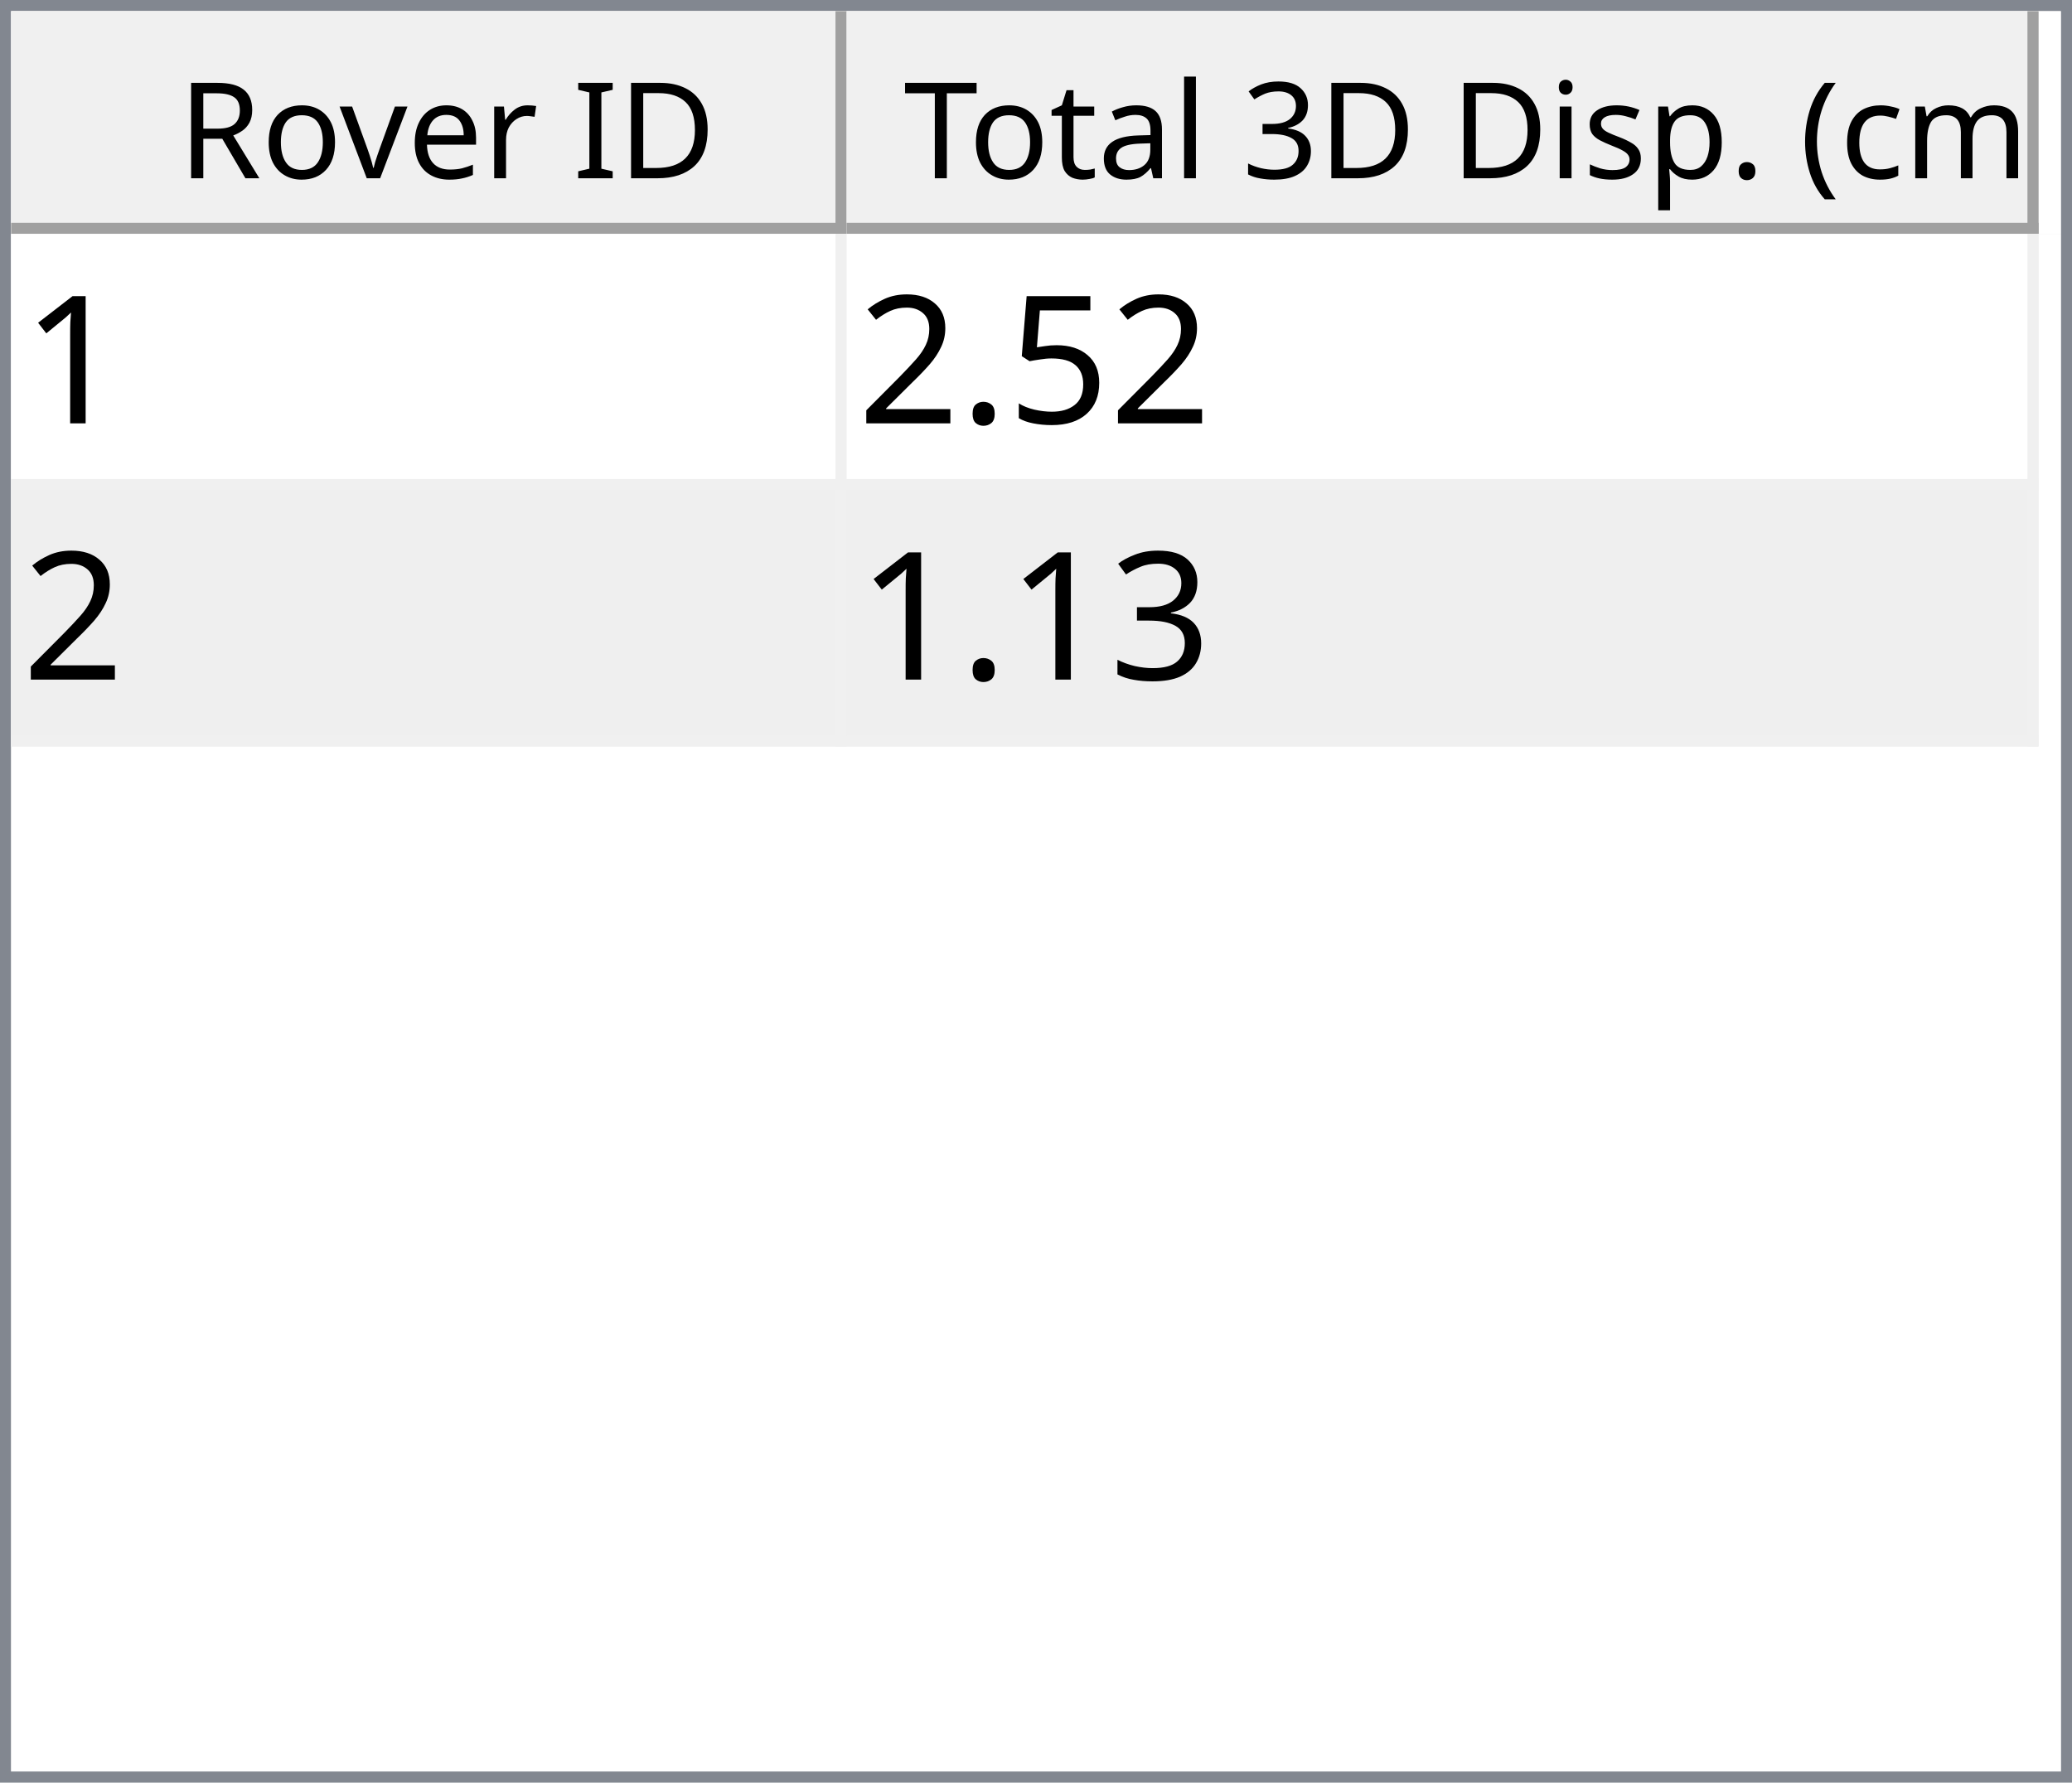
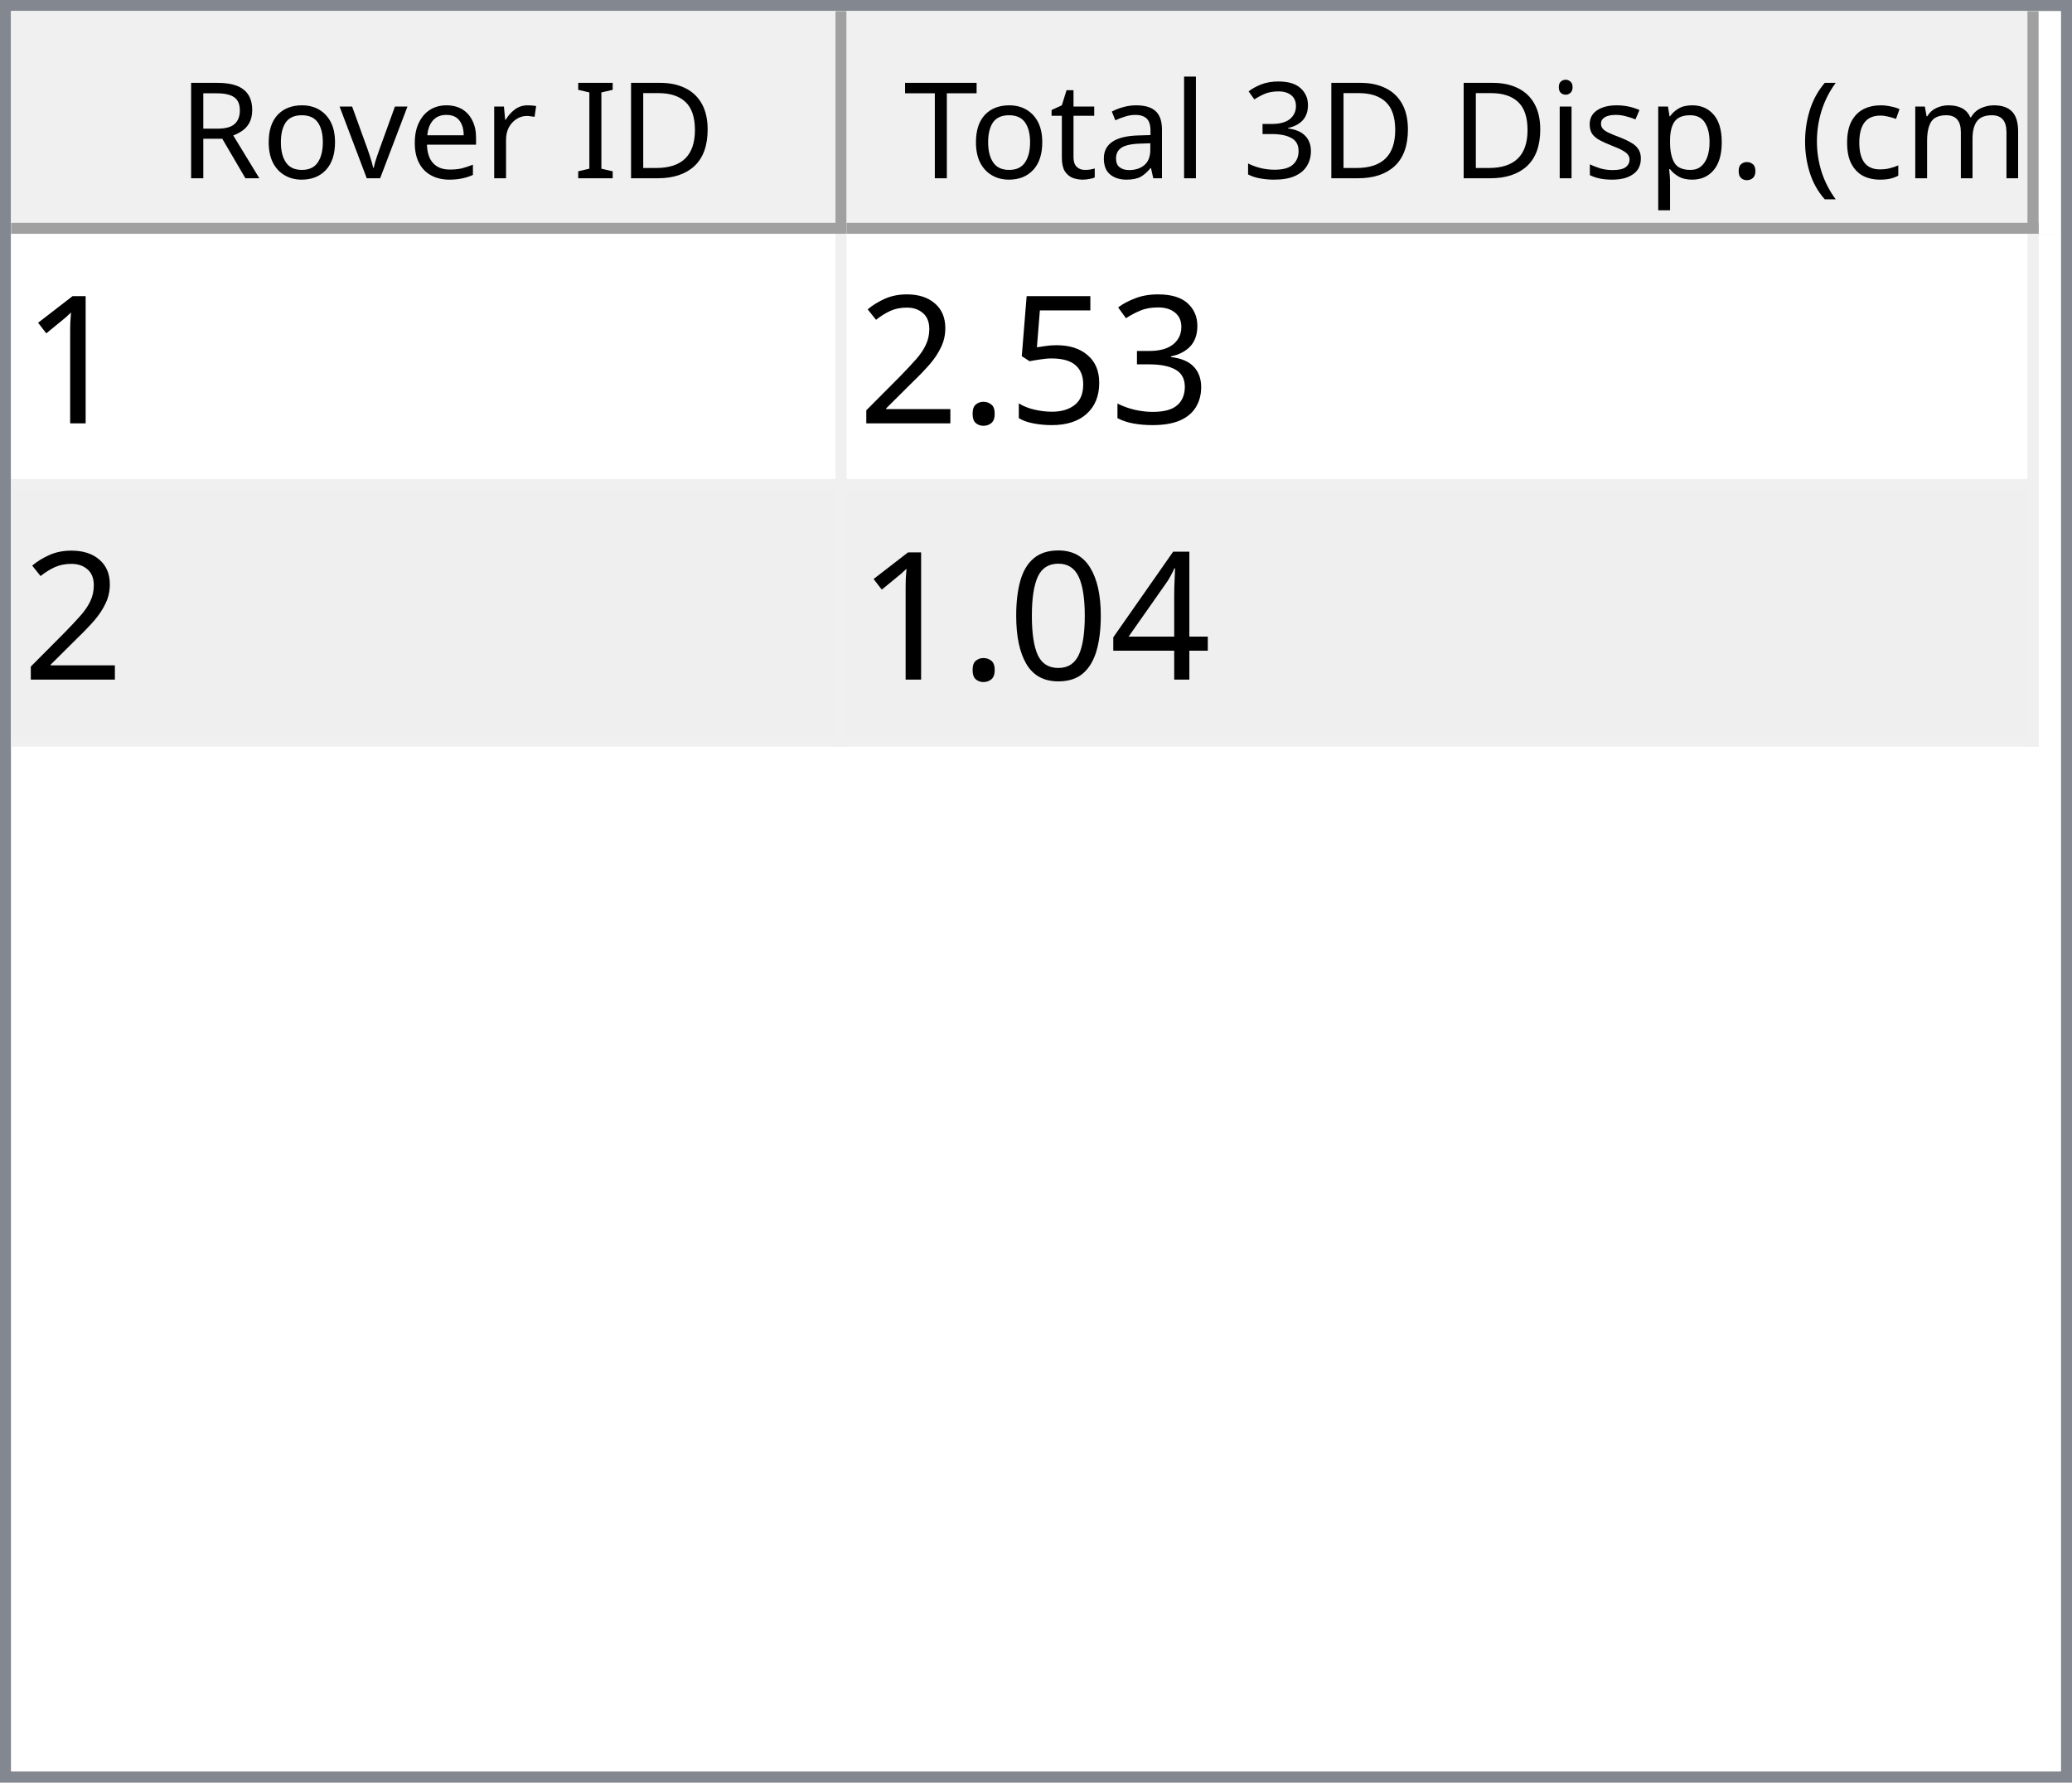
<svg xmlns="http://www.w3.org/2000/svg" style="fill-opacity:1; color-rendering:auto; color-interpolation:auto; text-rendering:auto; stroke:black; stroke-linecap:square; stroke-miterlimit:10; shape-rendering:auto; stroke-opacity:1; fill:black; stroke-dasharray:none; font-weight:normal; stroke-width:1; font-family:'Dialog'; font-style:normal; stroke-linejoin:miter; font-size:12px; stroke-dashoffset:0; image-rendering:auto;" width="186" height="160">
  <defs id="genericDefs" />
  <g>
    <defs id="defs1">
      <clipPath clipPathUnits="userSpaceOnUse" id="clipPath1">
        <path d="M0 0 L186 0 L186 160 L0 160 L0 0 Z" />
      </clipPath>
      <clipPath clipPathUnits="userSpaceOnUse" id="clipPath2">
        <path d="M0 0 L0 160 L186 160 L186 0 Z" />
      </clipPath>
      <clipPath clipPathUnits="userSpaceOnUse" id="clipPath3">
        <path d="M0 0 L0 20 L184 20 L184 0 Z" />
      </clipPath>
      <clipPath clipPathUnits="userSpaceOnUse" id="clipPath4">
        <path d="M0 0 L0 20 L75 20 L75 0 Z" />
      </clipPath>
      <clipPath clipPathUnits="userSpaceOnUse" id="clipPath5">
        <path d="M1 1 L1 19 L74 19 L74 1 Z" />
      </clipPath>
      <clipPath clipPathUnits="userSpaceOnUse" id="clipPath6">
        <path d="M0 0 L0 18 L73 18 L73 0 Z" />
      </clipPath>
      <clipPath clipPathUnits="userSpaceOnUse" id="clipPath7">
        <path d="M-0.5 -0.5 L-0.5 19.5 L74.5 19.5 L74.5 -0.5 Z" />
      </clipPath>
      <clipPath clipPathUnits="userSpaceOnUse" id="clipPath8">
        <path d="M0 0 L0 20 L107 20 L107 0 Z" />
      </clipPath>
      <clipPath clipPathUnits="userSpaceOnUse" id="clipPath9">
        <path d="M1 1 L1 19 L106 19 L106 1 Z" />
      </clipPath>
      <clipPath clipPathUnits="userSpaceOnUse" id="clipPath10">
        <path d="M0 0 L0 18 L105 18 L105 0 Z" />
      </clipPath>
      <clipPath clipPathUnits="userSpaceOnUse" id="clipPath11">
        <path d="M-0.5 -0.5 L-0.5 19.5 L106.5 19.5 L106.5 -0.5 Z" />
      </clipPath>
      <clipPath clipPathUnits="userSpaceOnUse" id="clipPath12">
        <path d="M0 0 L0 138 L184 138 L184 0 Z" />
      </clipPath>
      <clipPath clipPathUnits="userSpaceOnUse" id="clipPath13">
        <path d="M0 0 L0 46 L182 46 L182 0 Z" />
      </clipPath>
      <clipPath clipPathUnits="userSpaceOnUse" id="clipPath14">
        <path d="M-0.5 -0.5 L-0.5 45.5 L181.5 45.5 L181.5 -0.5 Z" />
      </clipPath>
      <clipPath clipPathUnits="userSpaceOnUse" id="clipPath15">
        <path d="M0 0 L0 22 L74 22 L74 0 Z" />
      </clipPath>
      <clipPath clipPathUnits="userSpaceOnUse" id="clipPath16">
        <path d="M0 0 L0 22 L106 22 L106 0 Z" />
      </clipPath>
      <font horiz-adv-x="64.551" id="font1">
        <font-face ascent="107.91" descent="25.098" units-per-em="100" style="font-style:normal; font-family:Segoe UI; font-weight:normal;" />
        <missing-glyph horiz-adv-x="64.551" d="M8.109 0 L8.109 68.266 L56.453 68.266 L56.453 0 L8.109 0 ZM15.328 7.234 L49.219 7.234 L49.219 61.031 L15.328 61.031 L15.328 7.234 Z" />
        <glyph unicode="D" horiz-adv-x="70.117" d="M9.188 0 L9.188 70.016 L28.516 70.016 Q65.531 70.016 65.531 35.891 Q65.531 19.672 55.25 9.836 Q44.969 0 27.734 0 L9.188 0 ZM17.391 62.594 L17.391 7.422 L27.828 7.422 Q41.609 7.422 49.273 14.797 Q56.938 22.172 56.938 35.688 Q56.938 62.594 28.328 62.594 L17.391 62.594 Z" />
        <glyph unicode="I" horiz-adv-x="26.611" d="M17.391 0 L9.188 0 L9.188 70.016 L17.391 70.016 L17.391 0 Z" />
        <glyph unicode=" " horiz-adv-x="27.393" d="" />
        <glyph unicode="r" horiz-adv-x="34.766" d="M34.188 41.891 Q32.078 43.5 28.125 43.5 Q23 43.5 19.555 38.672 Q16.109 33.844 16.109 25.484 L16.109 0 L8.109 0 L8.109 50 L16.109 50 L16.109 39.703 L16.312 39.703 Q18.016 44.969 21.531 47.922 Q25.047 50.875 29.391 50.875 Q32.516 50.875 34.188 50.203 L34.188 41.891 Z" />
        <glyph unicode="e" horiz-adv-x="52.295" d="M48.297 23 L12.984 23 Q13.188 14.656 17.484 10.109 Q21.781 5.562 29.297 5.562 Q37.75 5.562 44.828 11.141 L44.828 3.609 Q38.234 -1.172 27.391 -1.172 Q16.797 -1.172 10.742 5.641 Q4.688 12.453 4.688 24.812 Q4.688 36.469 11.305 43.82 Q17.922 51.172 27.734 51.172 Q37.547 51.172 42.922 44.828 Q48.297 38.484 48.297 27.203 L48.297 23 ZM40.094 29.781 Q40.047 36.719 36.75 40.578 Q33.453 44.438 27.594 44.438 Q21.922 44.438 17.969 40.383 Q14.016 36.328 13.094 29.781 L40.094 29.781 Z" />
        <glyph unicode="v" horiz-adv-x="47.9" d="M47.406 50 L27.484 0 L19.625 0 L0.688 50 L9.469 50 L22.172 13.672 Q23.578 9.672 23.922 6.688 L24.125 6.688 Q24.609 10.453 25.688 13.484 L38.969 50 L47.406 50 Z" />
        <glyph unicode="o" horiz-adv-x="58.594" d="M29 -1.172 Q17.922 -1.172 11.305 5.836 Q4.688 12.844 4.688 24.422 Q4.688 37.016 11.57 44.094 Q18.453 51.172 30.172 51.172 Q41.359 51.172 47.633 44.289 Q53.906 37.406 53.906 25.203 Q53.906 13.234 47.141 6.031 Q40.375 -1.172 29 -1.172 ZM29.594 44.438 Q21.875 44.438 17.383 39.188 Q12.891 33.938 12.891 24.703 Q12.891 15.828 17.43 10.695 Q21.969 5.562 29.594 5.562 Q37.359 5.562 41.531 10.594 Q45.703 15.625 45.703 24.906 Q45.703 34.281 41.531 39.359 Q37.359 44.438 29.594 44.438 Z" />
        <glyph unicode="R" horiz-adv-x="59.814" d="M59.375 0 L49.609 0 L37.891 19.625 Q36.281 22.359 34.766 24.289 Q33.25 26.219 31.664 27.438 Q30.078 28.656 28.25 29.219 Q26.422 29.781 24.125 29.781 L17.391 29.781 L17.391 0 L9.188 0 L9.188 70.016 L30.078 70.016 Q34.672 70.016 38.555 68.867 Q42.438 67.719 45.289 65.375 Q48.141 63.031 49.758 59.547 Q51.375 56.062 51.375 51.375 Q51.375 47.703 50.273 44.656 Q49.172 41.609 47.148 39.211 Q45.125 36.812 42.266 35.133 Q39.406 33.453 35.844 32.516 L35.844 32.328 Q37.594 31.547 38.891 30.547 Q40.188 29.547 41.359 28.18 Q42.531 26.812 43.68 25.078 Q44.828 23.344 46.234 21.047 L59.375 0 ZM17.391 62.594 L17.391 37.203 L28.516 37.203 Q31.594 37.203 34.203 38.133 Q36.812 39.062 38.719 40.797 Q40.625 42.531 41.703 45.047 Q42.781 47.562 42.781 50.688 Q42.781 56.297 39.141 59.445 Q35.5 62.594 28.609 62.594 L17.391 62.594 Z" />
        <glyph unicode=")" horiz-adv-x="30.176" d="M8.297 -15.922 L1.172 -15.922 Q16.406 2.344 16.406 26.812 Q16.406 51.469 1.078 70.016 L8.297 70.016 Q23.531 52.156 23.531 26.703 Q23.531 1.375 8.297 -15.922 Z" />
        <glyph unicode="m" horiz-adv-x="86.133" d="M79.109 0 L71.094 0 L71.094 28.719 Q71.094 37.016 68.531 40.727 Q65.969 44.438 59.906 44.438 Q54.781 44.438 51.195 39.75 Q47.609 35.062 47.609 28.516 L47.609 0 L39.594 0 L39.594 29.688 Q39.594 44.438 28.219 44.438 Q22.953 44.438 19.531 40.016 Q16.109 35.594 16.109 28.516 L16.109 0 L8.109 0 L8.109 50 L16.109 50 L16.109 42.094 L16.312 42.094 Q21.625 51.172 31.844 51.172 Q36.969 51.172 40.773 48.312 Q44.578 45.453 46 40.828 Q51.562 51.172 62.594 51.172 Q79.109 51.172 79.109 30.812 L79.109 0 Z" />
        <glyph unicode="c" horiz-adv-x="46.191" d="M42.188 2.297 Q36.422 -1.172 28.516 -1.172 Q17.828 -1.172 11.258 5.789 Q4.688 12.75 4.688 23.828 Q4.688 36.188 11.766 43.68 Q18.844 51.172 30.672 51.172 Q37.25 51.172 42.281 48.734 L42.281 40.531 Q36.719 44.438 30.375 44.438 Q22.703 44.438 17.797 38.945 Q12.891 33.453 12.891 24.516 Q12.891 15.719 17.508 10.641 Q22.125 5.562 29.891 5.562 Q36.422 5.562 42.188 9.906 L42.188 2.297 Z" />
        <glyph unicode="(" horiz-adv-x="30.176" d="M29.109 -15.922 L21.969 -15.922 Q6.844 1.375 6.844 26.703 Q6.844 52.156 21.969 70.016 L29.203 70.016 Q13.875 51.469 13.875 26.812 Q13.875 2.344 29.109 -15.922 Z" />
        <glyph unicode="." horiz-adv-x="21.68" d="M10.891 -1.078 Q8.641 -1.078 7.055 0.539 Q5.469 2.156 5.469 4.391 Q5.469 6.641 7.055 8.273 Q8.641 9.906 10.891 9.906 Q13.188 9.906 14.797 8.273 Q16.406 6.641 16.406 4.391 Q16.406 2.156 14.797 0.539 Q13.188 -1.078 10.891 -1.078 Z" />
        <glyph unicode="p" horiz-adv-x="58.789" d="M16.312 7.234 L16.109 7.234 L16.109 -23 L8.109 -23 L8.109 50 L16.109 50 L16.109 41.219 L16.312 41.219 Q22.219 51.172 33.594 51.172 Q43.266 51.172 48.688 44.461 Q54.109 37.75 54.109 26.469 Q54.109 13.922 48 6.375 Q41.891 -1.172 31.297 -1.172 Q21.578 -1.172 16.312 7.234 ZM16.109 27.391 L16.109 20.406 Q16.109 14.203 20.141 9.883 Q24.172 5.562 30.375 5.562 Q37.641 5.562 41.773 11.133 Q45.906 16.703 45.906 26.609 Q45.906 34.969 42.047 39.703 Q38.188 44.438 31.594 44.438 Q24.609 44.438 20.359 39.578 Q16.109 34.719 16.109 27.391 Z" />
        <glyph unicode="s" horiz-adv-x="42.432" d="M5.078 1.812 L5.078 10.406 Q11.625 5.562 19.484 5.562 Q30.031 5.562 30.031 12.594 Q30.031 14.594 29.125 15.992 Q28.219 17.391 26.68 18.461 Q25.141 19.531 23.07 20.383 Q21 21.234 18.609 22.172 Q15.281 23.484 12.766 24.828 Q10.25 26.172 8.57 27.859 Q6.891 29.547 6.031 31.695 Q5.172 33.844 5.172 36.719 Q5.172 40.234 6.789 42.945 Q8.406 45.656 11.086 47.484 Q13.766 49.312 17.211 50.242 Q20.656 51.172 24.312 51.172 Q30.812 51.172 35.938 48.922 L35.938 40.828 Q30.422 44.438 23.25 44.438 Q21 44.438 19.195 43.922 Q17.391 43.406 16.094 42.477 Q14.797 41.547 14.086 40.258 Q13.375 38.969 13.375 37.406 Q13.375 35.453 14.086 34.133 Q14.797 32.812 16.164 31.789 Q17.531 30.766 19.484 29.938 Q21.438 29.109 23.922 28.125 Q27.25 26.859 29.883 25.516 Q32.516 24.172 34.375 22.484 Q36.234 20.797 37.234 18.602 Q38.234 16.406 38.234 13.375 Q38.234 9.672 36.602 6.938 Q34.969 4.203 32.234 2.398 Q29.5 0.594 25.93 -0.289 Q22.359 -1.172 18.453 -1.172 Q10.75 -1.172 5.078 1.812 Z" />
        <glyph unicode="i" horiz-adv-x="24.219" d="M12.203 62.703 Q10.062 62.703 8.547 64.164 Q7.031 65.625 7.031 67.875 Q7.031 70.125 8.547 71.609 Q10.062 73.094 12.203 73.094 Q14.406 73.094 15.945 71.609 Q17.484 70.125 17.484 67.875 Q17.484 65.719 15.945 64.211 Q14.406 62.703 12.203 62.703 ZM16.109 0 L8.109 0 L8.109 50 L16.109 50 L16.109 0 Z" />
        <glyph unicode="3" horiz-adv-x="53.906" d="M46.531 19.828 Q46.531 15.094 44.75 11.211 Q42.969 7.328 39.719 4.57 Q36.469 1.812 31.93 0.297 Q27.391 -1.219 21.922 -1.219 Q11.922 -1.219 6 2.594 L6 11.188 Q13.094 5.609 22.219 5.609 Q25.875 5.609 28.828 6.539 Q31.781 7.469 33.906 9.227 Q36.031 10.984 37.18 13.477 Q38.328 15.969 38.328 19.094 Q38.328 32.812 18.797 32.812 L12.984 32.812 L12.984 39.594 L18.5 39.594 Q35.797 39.594 35.797 52.484 Q35.797 64.406 22.609 64.406 Q15.188 64.406 8.688 59.422 L8.688 67.188 Q15.375 71.188 24.609 71.188 Q29 71.188 32.57 69.969 Q36.141 68.75 38.68 66.555 Q41.219 64.359 42.609 61.281 Q44 58.203 44 54.5 Q44 40.672 30.031 36.719 L30.031 36.531 Q33.594 36.141 36.625 34.797 Q39.656 33.453 41.852 31.305 Q44.047 29.156 45.289 26.25 Q46.531 23.344 46.531 19.828 Z" />
        <glyph unicode="l" horiz-adv-x="24.219" d="M16.109 0 L8.109 0 L8.109 74.031 L16.109 74.031 L16.109 0 Z" />
        <glyph unicode="a" horiz-adv-x="50.879" d="M43.891 0 L35.891 0 L35.891 7.812 L35.688 7.812 Q30.469 -1.172 20.312 -1.172 Q12.844 -1.172 8.617 2.781 Q4.391 6.734 4.391 13.281 Q4.391 27.297 20.906 29.594 L35.891 31.688 Q35.891 44.438 25.594 44.438 Q16.547 44.438 9.281 38.281 L9.281 46.484 Q16.656 51.172 26.266 51.172 Q43.891 51.172 43.891 32.516 L43.891 0 ZM35.891 25.297 L23.828 23.641 Q18.266 22.859 15.43 20.875 Q12.594 18.891 12.594 13.875 Q12.594 10.203 15.211 7.883 Q17.828 5.562 22.172 5.562 Q28.125 5.562 32.008 9.742 Q35.891 13.922 35.891 20.312 L35.891 25.297 Z" />
        <glyph unicode="t" horiz-adv-x="33.887" d="M31.297 0.484 Q28.469 -1.078 23.828 -1.078 Q10.688 -1.078 10.688 13.578 L10.688 43.172 L2.094 43.172 L2.094 50 L10.688 50 L10.688 62.203 L18.703 64.797 L18.703 50 L31.297 50 L31.297 43.172 L18.703 43.172 L18.703 14.984 Q18.703 9.969 20.414 7.82 Q22.125 5.672 26.078 5.672 Q29.109 5.672 31.297 7.328 L31.297 0.484 Z" />
        <glyph unicode="T" horiz-adv-x="52.393" d="M50.594 62.594 L30.375 62.594 L30.375 0 L22.172 0 L22.172 62.594 L2 62.594 L2 70.016 L50.594 70.016 L50.594 62.594 Z" />
      </font>
      <font horiz-adv-x="75.0" id="font2">
        <font-face ascent="100.537" descent="21.973" units-per-em="100" style="font-style:normal; font-family:sans-serif; font-weight:normal;" />
        <missing-glyph horiz-adv-x="75.0" d="M12.5 0 L12.5 62.5 L62.5 62.5 L62.5 0 L12.5 0 ZM14.062 1.562 L60.938 1.562 L60.938 60.938 L14.062 60.938 L14.062 1.562 Z" />
        <glyph unicode="1" horiz-adv-x="55.615" d="M37.25 0 L28.469 0 L28.469 56 Q25.297 52.984 20.141 49.953 Q14.984 46.922 10.891 45.406 L10.891 53.906 Q18.266 57.375 23.781 62.305 Q29.297 67.234 31.594 71.875 L37.25 71.875 L37.25 0 Z" />
+         <glyph unicode="3" horiz-adv-x="55.615" d="M4.203 18.891 L12.984 20.062 Q14.5 12.594 18.141 9.297 Q21.781 6 27 6 Q33.203 6 37.477 10.297 Q41.75 14.594 41.75 20.953 Q41.75 27 37.797 30.93 Q33.844 34.859 27.734 34.859 Q25.25 34.859 21.531 33.891 L22.516 41.609 Q23.391 41.5 23.922 41.5 Q29.547 41.5 34.039 44.43 Q38.531 47.359 38.531 53.469 Q38.531 58.297 35.258 61.477 Q31.984 64.656 26.812 64.656 Q21.688 64.656 18.266 61.43 Q14.844 58.203 13.875 51.766 L5.078 53.328 Q6.688 62.156 12.398 67.016 Q18.109 71.875 26.609 71.875 Q32.469 71.875 37.398 69.359 Q42.328 66.844 44.945 62.5 Q47.562 58.156 47.562 53.266 Q47.562 48.641 45.07 44.828 Q42.578 41.016 37.703 38.766 Q44.047 37.312 47.562 32.695 Q51.078 28.078 51.078 21.141 Q51.078 11.766 44.242 5.25 Q37.406 -1.266 26.953 -1.266 Q17.531 -1.266 11.305 4.352 Q5.078 9.969 4.203 18.891 Z" />
        <glyph unicode="5" horiz-adv-x="55.615" d="M4.156 18.75 L13.375 19.531 Q14.406 12.797 18.141 9.398 Q21.875 6 27.156 6 Q33.5 6 37.891 10.789 Q42.281 15.578 42.281 23.484 Q42.281 31 38.062 35.352 Q33.844 39.703 27 39.703 Q22.75 39.703 19.336 37.773 Q15.922 35.844 13.969 32.766 L5.719 33.844 L12.641 70.609 L48.25 70.609 L48.25 62.203 L19.672 62.203 L15.828 42.969 Q22.266 47.469 29.344 47.469 Q38.719 47.469 45.164 40.969 Q51.609 34.469 51.609 24.266 Q51.609 14.547 45.953 7.469 Q39.062 -1.219 27.156 -1.219 Q17.391 -1.219 11.211 4.25 Q5.031 9.719 4.156 18.75 Z" />
        <glyph unicode="." horiz-adv-x="27.783" d="M9.078 0 L9.078 10.016 L19.094 10.016 L19.094 0 L9.078 0 Z" />
        <glyph unicode="2" horiz-adv-x="55.615" d="M50.344 8.453 L50.344 0 L3.031 0 Q2.938 3.172 4.047 6.109 Q5.859 10.938 9.836 15.625 Q13.812 20.312 21.344 26.469 Q33.016 36.031 37.117 41.625 Q41.219 47.219 41.219 52.203 Q41.219 57.422 37.477 61.008 Q33.734 64.594 27.734 64.594 Q21.391 64.594 17.578 60.789 Q13.766 56.984 13.719 50.25 L4.688 51.172 Q5.609 61.281 11.664 66.578 Q17.719 71.875 27.938 71.875 Q38.234 71.875 44.242 66.164 Q50.25 60.453 50.25 52 Q50.25 47.703 48.492 43.555 Q46.734 39.406 42.656 34.812 Q38.578 30.219 29.109 22.219 Q21.188 15.578 18.945 13.211 Q16.703 10.844 15.234 8.453 L50.344 8.453 Z" />
-         <glyph unicode="3" horiz-adv-x="55.615" d="M4.203 18.891 L12.984 20.062 Q14.5 12.594 18.141 9.297 Q21.781 6 27 6 Q33.203 6 37.477 10.297 Q41.75 14.594 41.75 20.953 Q41.75 27 37.797 30.93 Q33.844 34.859 27.734 34.859 Q25.25 34.859 21.531 33.891 L22.516 41.609 Q23.391 41.5 23.922 41.5 Q29.547 41.5 34.039 44.43 Q38.531 47.359 38.531 53.469 Q38.531 58.297 35.258 61.477 Q31.984 64.656 26.812 64.656 Q21.688 64.656 18.266 61.43 Q14.844 58.203 13.875 51.766 L5.078 53.328 Q6.688 62.156 12.398 67.016 Q18.109 71.875 26.609 71.875 Q32.469 71.875 37.398 69.359 Q42.328 66.844 44.945 62.5 Q47.562 58.156 47.562 53.266 Q47.562 48.641 45.07 44.828 Q42.578 41.016 37.703 38.766 Q44.047 37.312 47.562 32.695 Q51.078 28.078 51.078 21.141 Q51.078 11.766 44.242 5.25 Q37.406 -1.266 26.953 -1.266 Q17.531 -1.266 11.305 4.352 Q5.078 9.969 4.203 18.891 Z" />
+         <glyph unicode="4" horiz-adv-x="55.615" d="M32.328 0 L32.328 17.141 L1.266 17.141 L1.266 25.203 L33.938 71.578 L41.109 71.578 L41.109 25.203 L50.781 25.203 L50.781 17.141 L41.109 17.141 L41.109 0 L32.328 0 ZM32.328 25.203 L32.328 57.469 L9.906 25.203 L32.328 25.203 Z" />
+         <glyph unicode="0" horiz-adv-x="55.615" d="M4.156 35.297 Q4.156 48 6.766 55.742 Q9.375 63.484 14.523 67.68 Q19.672 71.875 27.484 71.875 Q33.25 71.875 37.594 69.555 Q41.938 67.234 44.773 62.867 Q47.609 58.5 49.219 52.227 Q50.828 45.953 50.828 35.297 Q50.828 22.703 48.242 14.969 Q45.656 7.234 40.508 3.008 Q35.359 -1.219 27.484 -1.219 Q17.141 -1.219 11.234 6.203 Q4.156 15.141 4.156 35.297 ZM13.188 35.297 Q13.188 17.672 17.312 11.836 Q21.438 6 27.484 6 Q33.547 6 37.672 11.859 Q41.797 17.719 41.797 35.297 Q41.797 52.984 37.672 58.789 Q33.547 64.594 27.391 64.594 Q21.344 64.594 17.719 59.469 Q13.188 52.938 13.188 35.297 Z" />
      </font>
    </defs>
    <g style="fill:white; stroke:white;">
      <rect x="0" y="0" width="186" style="clip-path:url(#clipPath1); stroke:none;" height="160" />
    </g>
    <g style="fill:white; text-rendering:optimizeSpeed; color-rendering:optimizeSpeed; image-rendering:optimizeSpeed; shape-rendering:crispEdges; stroke:white; color-interpolation:sRGB;">
      <rect x="0" width="186" height="160" y="0" style="stroke:none;" />
      <path style="stroke:none;" d="M0 160 L186 160 L186 0 L0 0 Z" />
    </g>
    <g style="fill:rgb(240,240,240); font-family:'Segoe UI'; stroke:rgb(240,240,240);">
      <rect x="0" y="0" width="186" style="clip-path:url(#clipPath2); stroke:none;" height="160" />
    </g>
    <g style="fill:rgb(130,135,144); font-family:'Segoe UI'; stroke:rgb(130,135,144);">
      <path d="M0 0 L186 0 L186 160 L0 160 L0 0 ZM1 1 L185 1 L185 159 L1 159 L1 1 Z" style="fill-rule:evenodd; clip-path:url(#clipPath2); stroke:none;" />
    </g>
    <g style="fill:white; font-family:'Segoe UI'; stroke:white;" transform="translate(1,1)">
      <rect x="0" y="0" width="184" style="clip-path:url(#clipPath3); stroke:none;" height="20" />
    </g>
    <g style="fill:rgb(240,240,240); font-family:'Segoe UI'; stroke:rgb(240,240,240);" transform="translate(1,1)">
      <rect x="0" y="0" width="75" style="clip-path:url(#clipPath4); stroke:none;" height="20" />
    </g>
    <g style="font-family:'Segoe UI';" transform="translate(2,2)">
      <text x="14" xml:space="preserve" y="14" style="clip-path:url(#clipPath6); stroke:none;">Rover ID</text>
    </g>
    <g style="fill:rgb(160,160,160); font-family:'Segoe UI'; stroke:rgb(160,160,160); stroke-linejoin:bevel;" transform="translate(1.5,1.5)">
      <line x1="74" x2="74" y1="0" style="fill:none; clip-path:url(#clipPath7);" y2="19" />
    </g>
    <g style="fill:rgb(160,160,160); font-family:'Segoe UI'; stroke:rgb(160,160,160); stroke-linejoin:bevel;" transform="matrix(1,0,0,1,1,1) translate(0.5,0.5)">
      <line x1="0" x2="74" y1="19" style="fill:none; clip-path:url(#clipPath7);" y2="19" />
    </g>
    <g style="fill:rgb(240,240,240); font-family:'Segoe UI'; stroke:rgb(240,240,240);" transform="translate(76,1)">
      <rect x="0" y="0" width="107" style="clip-path:url(#clipPath8); stroke:none;" height="20" />
    </g>
    <g style="font-family:'Segoe UI';" transform="translate(77,2)">
      <text x="1" xml:space="preserve" y="14" style="clip-path:url(#clipPath10); stroke:none;"> Total 3D Disp. (cm)</text>
    </g>
    <g style="fill:rgb(160,160,160); font-family:'Segoe UI'; stroke:rgb(160,160,160); stroke-linejoin:bevel;" transform="translate(76.5,1.5)">
      <line x1="106" x2="106" y1="0" style="fill:none; clip-path:url(#clipPath11);" y2="19" />
    </g>
    <g style="fill:rgb(160,160,160); font-family:'Segoe UI'; stroke:rgb(160,160,160); stroke-linejoin:bevel;" transform="matrix(1,0,0,1,76,1) translate(0.5,0.5)">
      <line x1="0" x2="106" y1="19" style="fill:none; clip-path:url(#clipPath11);" y2="19" />
    </g>
    <g style="fill:white; font-family:'Segoe UI'; stroke:white;" transform="translate(1,21)">
      <rect x="0" y="0" width="184" style="clip-path:url(#clipPath12); stroke:none;" height="138" />
    </g>
    <g style="fill:rgb(240,240,240); font-size:16px; font-family:sans-serif; stroke:rgb(240,240,240);" transform="translate(1,21)">
      <rect x="0" y="0" width="182" style="clip-path:url(#clipPath13); stroke:none;" height="46" />
      <line transform="translate(0.5,0.5)" x1="0" x2="181" y1="22" style="clip-path:url(#clipPath14); fill:none; stroke-linejoin:bevel;" y2="22" />
    </g>
    <g transform="matrix(1,0,0,1,1,21) translate(0.5,0.5)" style="fill:rgb(240,240,240); font-size:16px; font-family:sans-serif; stroke:rgb(240,240,240); stroke-linejoin:bevel;">
      <line x1="0" x2="181" y1="45" style="fill:none; clip-path:url(#clipPath14);" y2="45" />
    </g>
    <g transform="matrix(1,0,0,1,1,21) translate(0.5,0.5)" style="fill:rgb(240,240,240); font-size:16px; font-family:sans-serif; stroke:rgb(240,240,240); stroke-linejoin:bevel;">
      <line x1="74" x2="74" y1="0" style="fill:none; clip-path:url(#clipPath14);" y2="45" />
    </g>
    <g transform="matrix(1,0,0,1,1,21) translate(0.5,0.5)" style="fill:rgb(240,240,240); font-size:16px; font-family:sans-serif; stroke:rgb(240,240,240); stroke-linejoin:bevel;">
      <line x1="181" x2="181" y1="0" style="fill:none; clip-path:url(#clipPath14);" y2="45" />
    </g>
    <g style="fill:white; font-size:16px; font-family:sans-serif; stroke:white;" transform="matrix(1,0,0,1,1,21)">
      <rect x="0" y="0" width="74" style="clip-path:url(#clipPath15); stroke:none;" height="22" />
      <text x="1" y="17" style="fill:black; clip-path:url(#clipPath15); stroke:none;" xml:space="preserve">1</text>
    </g>
    <g style="fill:white; font-size:16px; font-family:sans-serif; stroke:white;" transform="matrix(1,0,0,1,1,21) translate(75,0)">
      <rect x="0" y="0" width="106" style="clip-path:url(#clipPath16); stroke:none;" height="22" />
-       <text x="1" y="17" style="fill:black; clip-path:url(#clipPath16); stroke:none;" xml:space="preserve">2.52</text>
+       <text x="1" y="17" style="fill:black; clip-path:url(#clipPath16); stroke:none;" xml:space="preserve">2.53</text>
    </g>
    <g style="fill:rgb(239,239,239); font-size:16px; font-family:sans-serif; stroke:rgb(239,239,239);" transform="matrix(1,0,0,1,1,21) translate(0,23)">
      <rect x="0" y="0" width="74" style="clip-path:url(#clipPath15); stroke:none;" height="22" />
      <text x="1" y="17" style="fill:black; clip-path:url(#clipPath15); stroke:none;" xml:space="preserve">2</text>
    </g>
    <g style="fill:rgb(239,239,239); font-size:16px; font-family:sans-serif; stroke:rgb(239,239,239);" transform="matrix(1,0,0,1,1,21) translate(75,23)">
      <rect x="0" y="0" width="106" style="clip-path:url(#clipPath16); stroke:none;" height="22" />
-       <text x="1" y="17" style="fill:black; clip-path:url(#clipPath16); stroke:none;" xml:space="preserve">1.13</text>
+       <text x="1" y="17" style="fill:black; clip-path:url(#clipPath16); stroke:none;" xml:space="preserve">1.04</text>
    </g>
  </g>
</svg>
